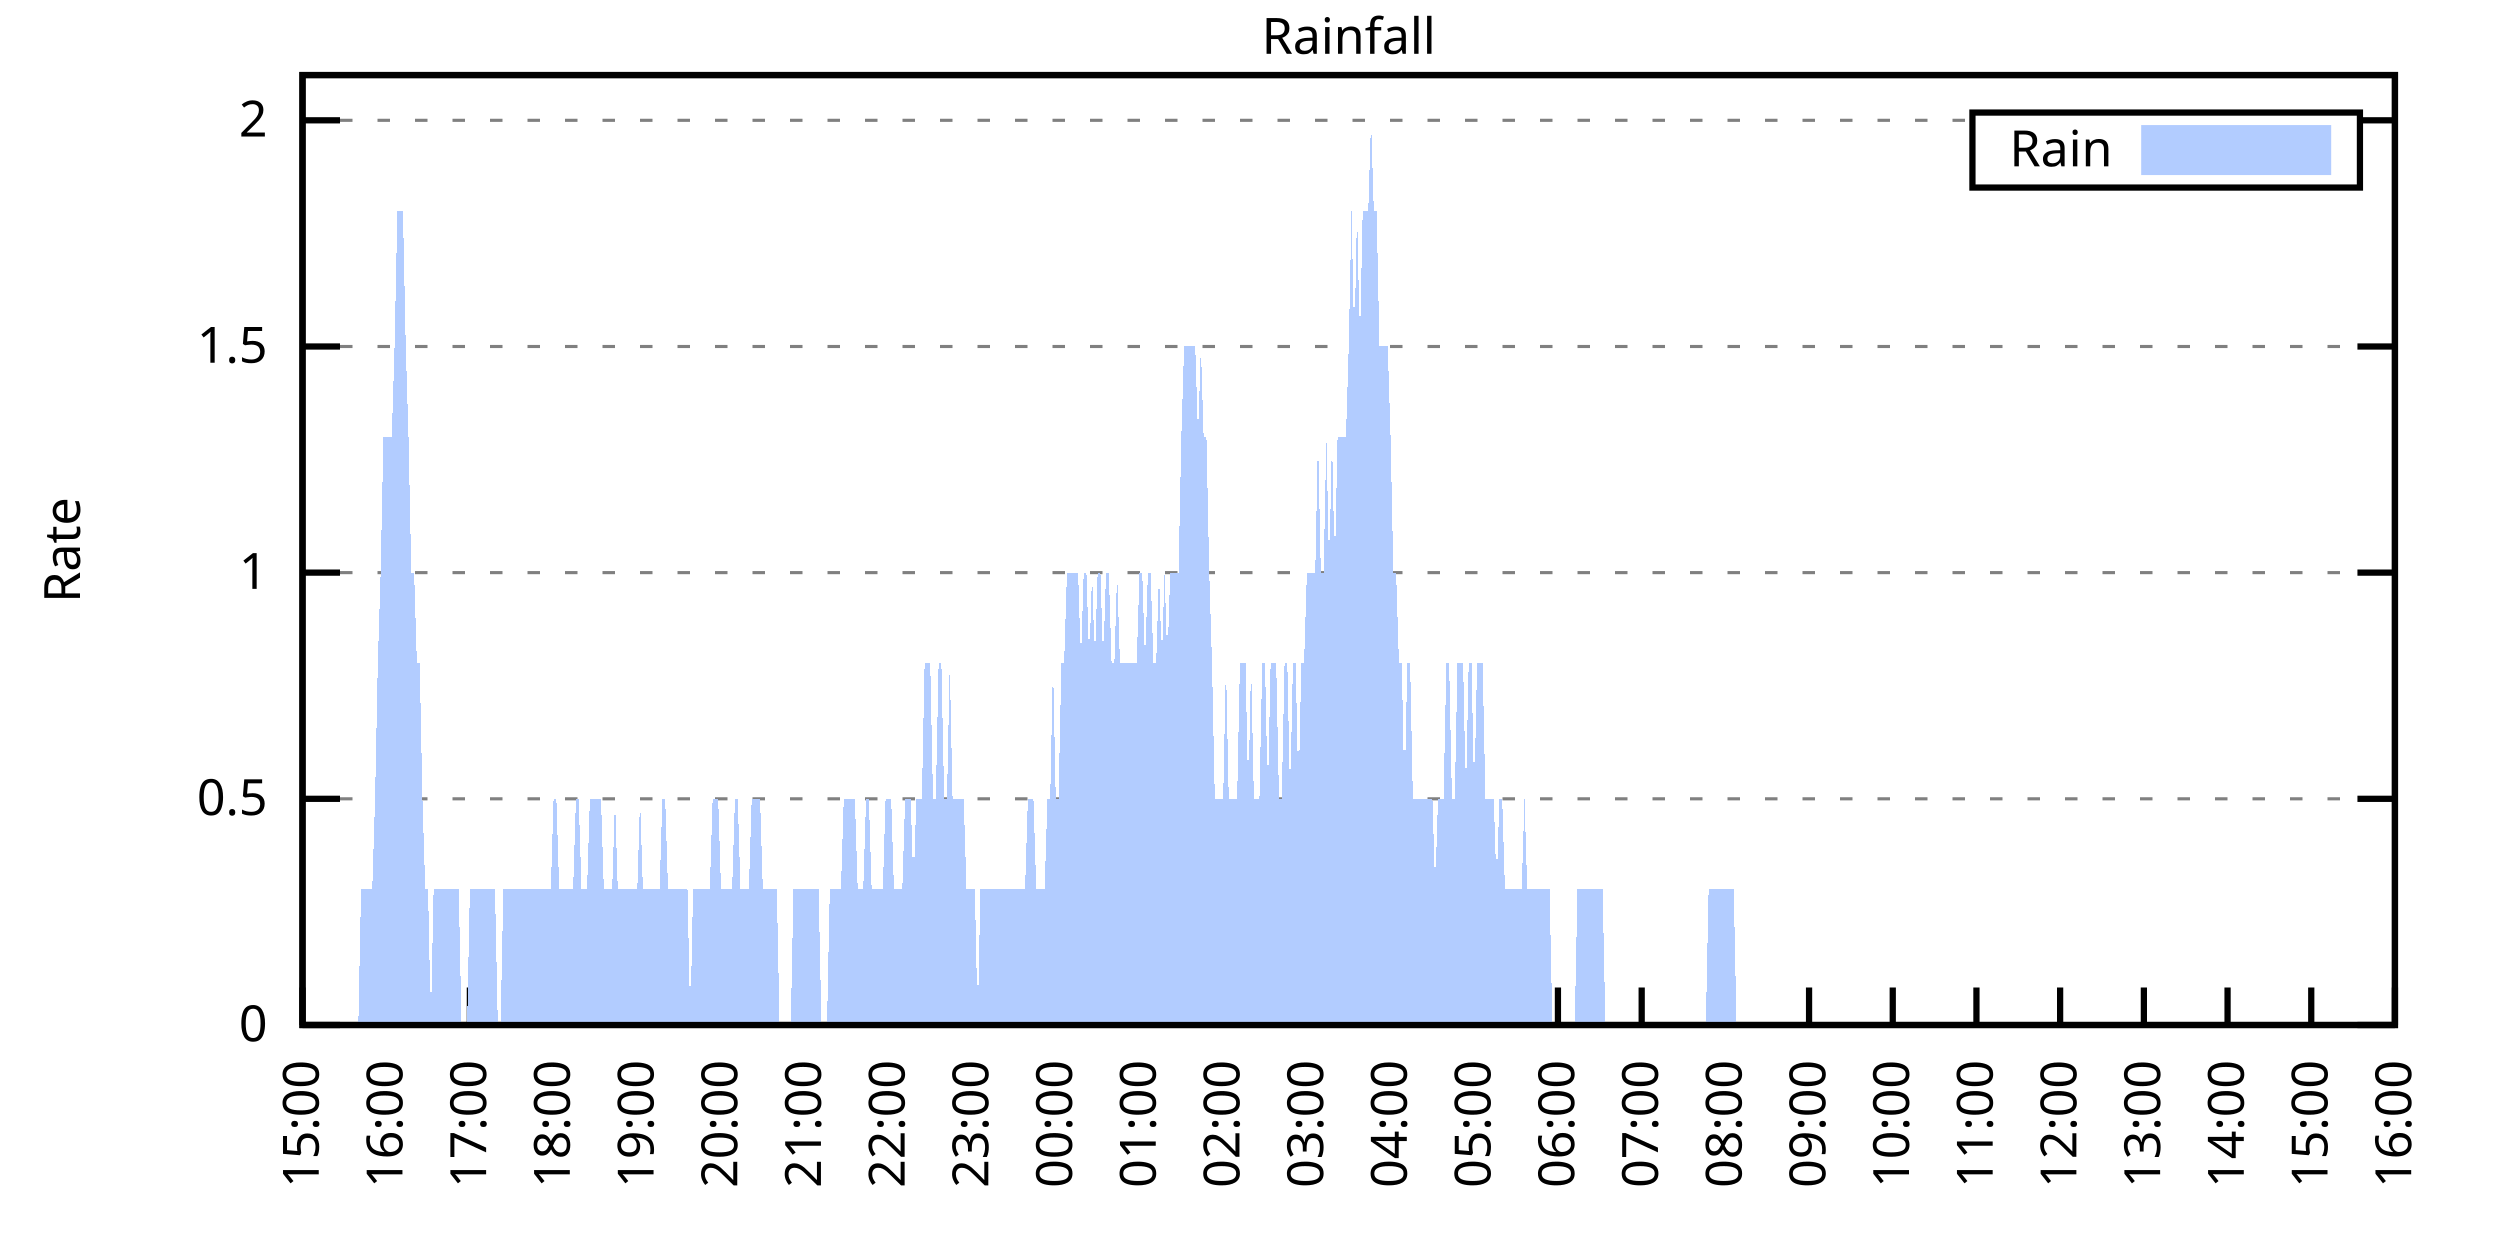
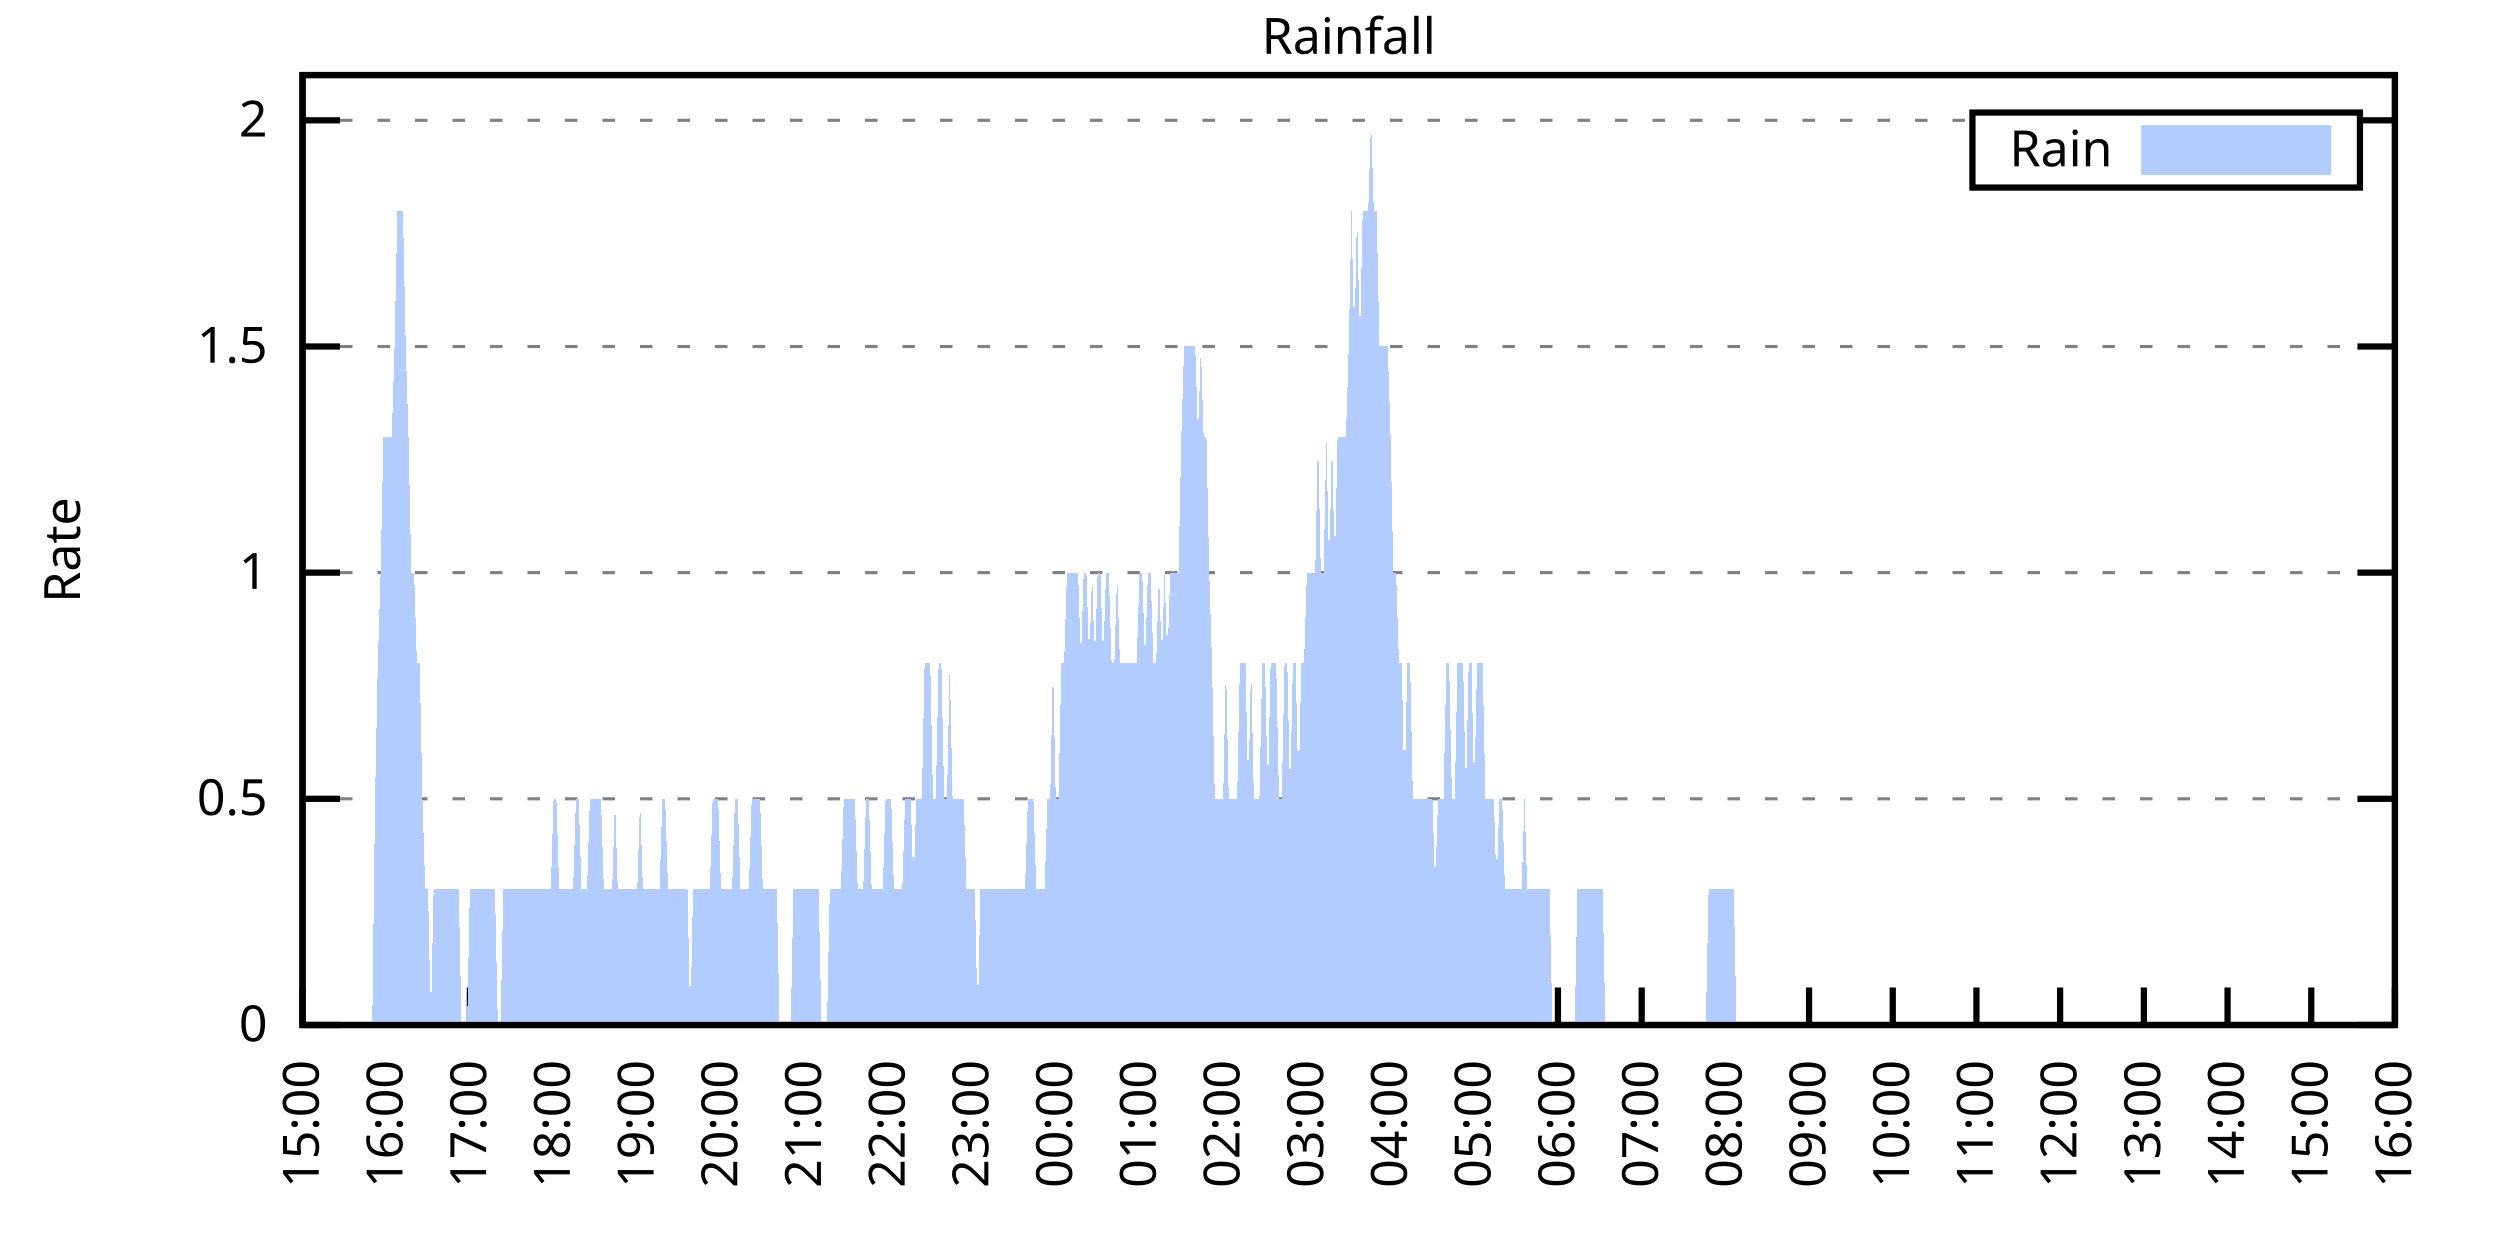
<svg xmlns="http://www.w3.org/2000/svg" xmlns:xlink="http://www.w3.org/1999/xlink" width="400" height="200" viewBox="0 0 400 200">
  <g id="gnuplot_canvas">
    <rect x="0" y="0" width="400" height="200" fill="none" />
    <defs>
      <circle id="gpDot" r="0.5" stroke-width="0.5" stroke="currentColor" />
      <path id="gpPt0" stroke-width="0.333" stroke="currentColor" d="M-1,0 h2 M0,-1 v2" />
      <path id="gpPt1" stroke-width="0.333" stroke="currentColor" d="M-1,-1 L1,1 M1,-1 L-1,1" />
      <path id="gpPt2" stroke-width="0.333" stroke="currentColor" d="M-1,0 L1,0 M0,-1 L0,1 M-1,-1 L1,1 M-1,1 L1,-1" />
      <rect id="gpPt3" stroke-width="0.333" stroke="currentColor" x="-1" y="-1" width="2" height="2" />
      <rect id="gpPt4" stroke-width="0.333" stroke="currentColor" fill="currentColor" x="-1" y="-1" width="2" height="2" />
      <circle id="gpPt5" stroke-width="0.333" stroke="currentColor" cx="0" cy="0" r="1" />
      <use xlink:href="#gpPt5" id="gpPt6" fill="currentColor" stroke="none" />
      <path id="gpPt7" stroke-width="0.333" stroke="currentColor" d="M0,-1.33 L-1.33,0.67 L1.33,0.67 z" />
      <use xlink:href="#gpPt7" id="gpPt8" fill="currentColor" stroke="none" />
      <use xlink:href="#gpPt7" id="gpPt9" stroke="currentColor" transform="rotate(180)" />
      <use xlink:href="#gpPt9" id="gpPt10" fill="currentColor" stroke="none" />
      <use xlink:href="#gpPt3" id="gpPt11" stroke="currentColor" transform="rotate(45)" />
      <use xlink:href="#gpPt11" id="gpPt12" fill="currentColor" stroke="none" />
      <path id="gpPt13" stroke-width="0.333" stroke="currentColor" d="M0,1.330 L1.265,0.411 L0.782,-1.067 L-0.782,-1.076 L-1.265,0.411 z" />
      <use xlink:href="#gpPt13" id="gpPt14" fill="currentColor" stroke="none" />
      <filter id="textbox" filterUnits="objectBoundingBox" x="0" y="0" height="1" width="1">
        <feFlood flood-color="white" flood-opacity="1" result="bgnd" />
        <feComposite in="SourceGraphic" in2="bgnd" operator="atop" />
      </filter>
      <filter id="greybox" filterUnits="objectBoundingBox" x="0" y="0" height="1" width="1">
        <feFlood flood-color="lightgrey" flood-opacity="1" result="grey" />
        <feComposite in="SourceGraphic" in2="grey" operator="atop" />
      </filter>
    </defs>
    <g fill="none" color="white" stroke="currentColor" stroke-width="1.00" stroke-linecap="butt" stroke-linejoin="miter">
</g>
    <g fill="none" color="black" stroke="currentColor" stroke-width="1.00" stroke-linecap="butt" stroke-linejoin="miter">
      <g stroke="none" shape-rendering="crispEdges">
        <polygon fill="rgb(255, 255, 255)" points="48.40,164.00 383.18,164.00 383.18,12.02 48.40,12.02 " />
      </g>
    </g>
    <g fill="none" color="black" stroke="currentColor" stroke-width="1.00" stroke-linecap="butt" stroke-linejoin="miter">
</g>
    <g fill="none" color="black" stroke="black" stroke-width="0.50" stroke-linecap="butt" stroke-linejoin="miter">
</g>
    <g fill="none" color="gray" stroke="currentColor" stroke-width="0.50" stroke-linecap="butt" stroke-linejoin="miter">
      <path stroke="gray" stroke-dasharray="2,4" class="gridline" d="M48.40,164.00 L383.19,164.00  " />
    </g>
    <g fill="none" color="gray" stroke="gray" stroke-width="1.00" stroke-linecap="butt" stroke-linejoin="miter">
</g>
    <g fill="none" color="black" stroke="currentColor" stroke-width="1.00" stroke-linecap="butt" stroke-linejoin="miter">
      <path stroke="black" d="M48.40,164.00 L54.40,164.00 M383.19,164.00 L377.19,164.00  " />
      <g transform="translate(42.80,166.60)" stroke="none" fill="black" font-family="Sans" font-size="8.00" text-anchor="end">
        <text>
          <tspan font-family="Sans"> 0</tspan>
        </text>
      </g>
    </g>
    <g fill="none" color="black" stroke="currentColor" stroke-width="1.00" stroke-linecap="butt" stroke-linejoin="miter">
</g>
    <g fill="none" color="black" stroke="black" stroke-width="0.50" stroke-linecap="butt" stroke-linejoin="miter">
</g>
    <g fill="none" color="gray" stroke="currentColor" stroke-width="0.50" stroke-linecap="butt" stroke-linejoin="miter">
      <path stroke="gray" stroke-dasharray="2,4" class="gridline" d="M48.40,127.81 L383.19,127.81  " />
    </g>
    <g fill="none" color="gray" stroke="gray" stroke-width="1.00" stroke-linecap="butt" stroke-linejoin="miter">
</g>
    <g fill="none" color="black" stroke="currentColor" stroke-width="1.00" stroke-linecap="butt" stroke-linejoin="miter">
      <path stroke="black" d="M48.40,127.81 L54.40,127.81 M383.19,127.81 L377.19,127.81  " />
      <g transform="translate(42.80,130.41)" stroke="none" fill="black" font-family="Sans" font-size="8.00" text-anchor="end">
        <text>
          <tspan font-family="Sans"> 0.5</tspan>
        </text>
      </g>
    </g>
    <g fill="none" color="black" stroke="currentColor" stroke-width="1.00" stroke-linecap="butt" stroke-linejoin="miter">
</g>
    <g fill="none" color="black" stroke="black" stroke-width="0.50" stroke-linecap="butt" stroke-linejoin="miter">
</g>
    <g fill="none" color="gray" stroke="currentColor" stroke-width="0.50" stroke-linecap="butt" stroke-linejoin="miter">
      <path stroke="gray" stroke-dasharray="2,4" class="gridline" d="M48.40,91.62 L383.19,91.62  " />
    </g>
    <g fill="none" color="gray" stroke="gray" stroke-width="1.00" stroke-linecap="butt" stroke-linejoin="miter">
</g>
    <g fill="none" color="black" stroke="currentColor" stroke-width="1.00" stroke-linecap="butt" stroke-linejoin="miter">
      <path stroke="black" d="M48.40,91.62 L54.40,91.62 M383.19,91.62 L377.19,91.62  " />
      <g transform="translate(42.80,94.22)" stroke="none" fill="black" font-family="Sans" font-size="8.00" text-anchor="end">
        <text>
          <tspan font-family="Sans"> 1</tspan>
        </text>
      </g>
    </g>
    <g fill="none" color="black" stroke="currentColor" stroke-width="1.00" stroke-linecap="butt" stroke-linejoin="miter">
</g>
    <g fill="none" color="black" stroke="black" stroke-width="0.50" stroke-linecap="butt" stroke-linejoin="miter">
</g>
    <g fill="none" color="gray" stroke="currentColor" stroke-width="0.50" stroke-linecap="butt" stroke-linejoin="miter">
      <path stroke="gray" stroke-dasharray="2,4" class="gridline" d="M48.40,55.44 L383.19,55.44  " />
    </g>
    <g fill="none" color="gray" stroke="gray" stroke-width="1.00" stroke-linecap="butt" stroke-linejoin="miter">
</g>
    <g fill="none" color="black" stroke="currentColor" stroke-width="1.00" stroke-linecap="butt" stroke-linejoin="miter">
      <path stroke="black" d="M48.40,55.44 L54.40,55.44 M383.19,55.44 L377.19,55.44  " />
      <g transform="translate(42.80,58.04)" stroke="none" fill="black" font-family="Sans" font-size="8.00" text-anchor="end">
        <text>
          <tspan font-family="Sans"> 1.5</tspan>
        </text>
      </g>
    </g>
    <g fill="none" color="black" stroke="currentColor" stroke-width="1.00" stroke-linecap="butt" stroke-linejoin="miter">
</g>
    <g fill="none" color="black" stroke="black" stroke-width="0.50" stroke-linecap="butt" stroke-linejoin="miter">
</g>
    <g fill="none" color="gray" stroke="currentColor" stroke-width="0.50" stroke-linecap="butt" stroke-linejoin="miter">
      <path stroke="gray" stroke-dasharray="2,4" class="gridline" d="M48.40,19.25 L315.59,19.25 M377.59,19.25 L383.19,19.25  " />
    </g>
    <g fill="none" color="gray" stroke="gray" stroke-width="1.00" stroke-linecap="butt" stroke-linejoin="miter">
</g>
    <g fill="none" color="black" stroke="currentColor" stroke-width="1.00" stroke-linecap="butt" stroke-linejoin="miter">
      <path stroke="black" d="M48.40,19.25 L54.40,19.25 M383.19,19.25 L377.19,19.25  " />
      <g transform="translate(42.80,21.85)" stroke="none" fill="black" font-family="Sans" font-size="8.00" text-anchor="end">
        <text>
          <tspan font-family="Sans"> 2</tspan>
        </text>
      </g>
    </g>
    <g fill="none" color="black" stroke="currentColor" stroke-width="1.00" stroke-linecap="butt" stroke-linejoin="miter">
      <path stroke="black" d="M48.40,164.00 L48.40,158.00  " />
      <g transform="translate(51.00,169.60) rotate(270.00)" stroke="none" fill="black" font-family="Sans" font-size="8.00" text-anchor="end">
        <text>
          <tspan font-family="Sans">15:00</tspan>
        </text>
      </g>
    </g>
    <g fill="none" color="black" stroke="currentColor" stroke-width="1.00" stroke-linecap="butt" stroke-linejoin="miter">
      <path stroke="black" d="M61.79,164.00 L61.79,158.00  " />
      <g transform="translate(64.39,169.60) rotate(270.00)" stroke="none" fill="black" font-family="Sans" font-size="8.00" text-anchor="end">
        <text>
          <tspan font-family="Sans">16:00</tspan>
        </text>
      </g>
    </g>
    <g fill="none" color="black" stroke="currentColor" stroke-width="1.00" stroke-linecap="butt" stroke-linejoin="miter">
      <path stroke="black" d="M75.18,164.00 L75.18,158.00  " />
      <g transform="translate(77.78,169.60) rotate(270.00)" stroke="none" fill="black" font-family="Sans" font-size="8.00" text-anchor="end">
        <text>
          <tspan font-family="Sans">17:00</tspan>
        </text>
      </g>
    </g>
    <g fill="none" color="black" stroke="currentColor" stroke-width="1.00" stroke-linecap="butt" stroke-linejoin="miter">
      <path stroke="black" d="M88.57,164.00 L88.57,158.00  " />
      <g transform="translate(91.17,169.60) rotate(270.00)" stroke="none" fill="black" font-family="Sans" font-size="8.00" text-anchor="end">
        <text>
          <tspan font-family="Sans">18:00</tspan>
        </text>
      </g>
    </g>
    <g fill="none" color="black" stroke="currentColor" stroke-width="1.00" stroke-linecap="butt" stroke-linejoin="miter">
      <path stroke="black" d="M101.97,164.00 L101.97,158.00  " />
      <g transform="translate(104.57,169.60) rotate(270.00)" stroke="none" fill="black" font-family="Sans" font-size="8.00" text-anchor="end">
        <text>
          <tspan font-family="Sans">19:00</tspan>
        </text>
      </g>
    </g>
    <g fill="none" color="black" stroke="currentColor" stroke-width="1.00" stroke-linecap="butt" stroke-linejoin="miter">
      <path stroke="black" d="M115.36,164.00 L115.36,158.00  " />
      <g transform="translate(117.96,169.60) rotate(270.00)" stroke="none" fill="black" font-family="Sans" font-size="8.00" text-anchor="end">
        <text>
          <tspan font-family="Sans">20:00</tspan>
        </text>
      </g>
    </g>
    <g fill="none" color="black" stroke="currentColor" stroke-width="1.00" stroke-linecap="butt" stroke-linejoin="miter">
      <path stroke="black" d="M128.75,164.00 L128.75,158.00  " />
      <g transform="translate(131.35,169.60) rotate(270.00)" stroke="none" fill="black" font-family="Sans" font-size="8.00" text-anchor="end">
        <text>
          <tspan font-family="Sans">21:00</tspan>
        </text>
      </g>
    </g>
    <g fill="none" color="black" stroke="currentColor" stroke-width="1.00" stroke-linecap="butt" stroke-linejoin="miter">
      <path stroke="black" d="M142.14,164.00 L142.14,158.00  " />
      <g transform="translate(144.74,169.60) rotate(270.00)" stroke="none" fill="black" font-family="Sans" font-size="8.00" text-anchor="end">
        <text>
          <tspan font-family="Sans">22:00</tspan>
        </text>
      </g>
    </g>
    <g fill="none" color="black" stroke="currentColor" stroke-width="1.00" stroke-linecap="butt" stroke-linejoin="miter">
      <path stroke="black" d="M155.53,164.00 L155.53,158.00  " />
      <g transform="translate(158.13,169.60) rotate(270.00)" stroke="none" fill="black" font-family="Sans" font-size="8.00" text-anchor="end">
        <text>
          <tspan font-family="Sans">23:00</tspan>
        </text>
      </g>
    </g>
    <g fill="none" color="black" stroke="currentColor" stroke-width="1.00" stroke-linecap="butt" stroke-linejoin="miter">
      <path stroke="black" d="M168.92,164.00 L168.92,158.00  " />
      <g transform="translate(171.52,169.60) rotate(270.00)" stroke="none" fill="black" font-family="Sans" font-size="8.00" text-anchor="end">
        <text>
          <tspan font-family="Sans">00:00</tspan>
        </text>
      </g>
    </g>
    <g fill="none" color="black" stroke="currentColor" stroke-width="1.00" stroke-linecap="butt" stroke-linejoin="miter">
      <path stroke="black" d="M182.32,164.00 L182.32,158.00  " />
      <g transform="translate(184.92,169.60) rotate(270.00)" stroke="none" fill="black" font-family="Sans" font-size="8.00" text-anchor="end">
        <text>
          <tspan font-family="Sans">01:00</tspan>
        </text>
      </g>
    </g>
    <g fill="none" color="black" stroke="currentColor" stroke-width="1.00" stroke-linecap="butt" stroke-linejoin="miter">
      <path stroke="black" d="M195.71,164.00 L195.71,158.00  " />
      <g transform="translate(198.31,169.60) rotate(270.00)" stroke="none" fill="black" font-family="Sans" font-size="8.00" text-anchor="end">
        <text>
          <tspan font-family="Sans">02:00</tspan>
        </text>
      </g>
    </g>
    <g fill="none" color="black" stroke="currentColor" stroke-width="1.00" stroke-linecap="butt" stroke-linejoin="miter">
      <path stroke="black" d="M209.10,164.00 L209.10,158.00  " />
      <g transform="translate(211.70,169.60) rotate(270.00)" stroke="none" fill="black" font-family="Sans" font-size="8.00" text-anchor="end">
        <text>
          <tspan font-family="Sans">03:00</tspan>
        </text>
      </g>
    </g>
    <g fill="none" color="black" stroke="currentColor" stroke-width="1.00" stroke-linecap="butt" stroke-linejoin="miter">
      <path stroke="black" d="M222.49,164.00 L222.49,158.00  " />
      <g transform="translate(225.09,169.60) rotate(270.00)" stroke="none" fill="black" font-family="Sans" font-size="8.00" text-anchor="end">
        <text>
          <tspan font-family="Sans">04:00</tspan>
        </text>
      </g>
    </g>
    <g fill="none" color="black" stroke="currentColor" stroke-width="1.00" stroke-linecap="butt" stroke-linejoin="miter">
      <path stroke="black" d="M235.88,164.00 L235.88,158.00  " />
      <g transform="translate(238.48,169.60) rotate(270.00)" stroke="none" fill="black" font-family="Sans" font-size="8.00" text-anchor="end">
        <text>
          <tspan font-family="Sans">05:00</tspan>
        </text>
      </g>
    </g>
    <g fill="none" color="black" stroke="currentColor" stroke-width="1.00" stroke-linecap="butt" stroke-linejoin="miter">
      <path stroke="black" d="M249.27,164.00 L249.27,158.00  " />
      <g transform="translate(251.87,169.60) rotate(270.00)" stroke="none" fill="black" font-family="Sans" font-size="8.00" text-anchor="end">
        <text>
          <tspan font-family="Sans">06:00</tspan>
        </text>
      </g>
    </g>
    <g fill="none" color="black" stroke="currentColor" stroke-width="1.00" stroke-linecap="butt" stroke-linejoin="miter">
      <path stroke="black" d="M262.67,164.00 L262.67,158.00  " />
      <g transform="translate(265.27,169.60) rotate(270.00)" stroke="none" fill="black" font-family="Sans" font-size="8.00" text-anchor="end">
        <text>
          <tspan font-family="Sans">07:00</tspan>
        </text>
      </g>
    </g>
    <g fill="none" color="black" stroke="currentColor" stroke-width="1.00" stroke-linecap="butt" stroke-linejoin="miter">
      <path stroke="black" d="M276.06,164.00 L276.06,158.00  " />
      <g transform="translate(278.66,169.60) rotate(270.00)" stroke="none" fill="black" font-family="Sans" font-size="8.00" text-anchor="end">
        <text>
          <tspan font-family="Sans">08:00</tspan>
        </text>
      </g>
    </g>
    <g fill="none" color="black" stroke="currentColor" stroke-width="1.00" stroke-linecap="butt" stroke-linejoin="miter">
      <path stroke="black" d="M289.45,164.00 L289.45,158.00  " />
      <g transform="translate(292.05,169.60) rotate(270.00)" stroke="none" fill="black" font-family="Sans" font-size="8.00" text-anchor="end">
        <text>
          <tspan font-family="Sans">09:00</tspan>
        </text>
      </g>
    </g>
    <g fill="none" color="black" stroke="currentColor" stroke-width="1.00" stroke-linecap="butt" stroke-linejoin="miter">
      <path stroke="black" d="M302.84,164.00 L302.84,158.00  " />
      <g transform="translate(305.44,169.60) rotate(270.00)" stroke="none" fill="black" font-family="Sans" font-size="8.00" text-anchor="end">
        <text>
          <tspan font-family="Sans">10:00</tspan>
        </text>
      </g>
    </g>
    <g fill="none" color="black" stroke="currentColor" stroke-width="1.00" stroke-linecap="butt" stroke-linejoin="miter">
      <path stroke="black" d="M316.23,164.00 L316.23,158.00  " />
      <g transform="translate(318.83,169.60) rotate(270.00)" stroke="none" fill="black" font-family="Sans" font-size="8.00" text-anchor="end">
        <text>
          <tspan font-family="Sans">11:00</tspan>
        </text>
      </g>
    </g>
    <g fill="none" color="black" stroke="currentColor" stroke-width="1.00" stroke-linecap="butt" stroke-linejoin="miter">
      <path stroke="black" d="M329.62,164.00 L329.62,158.00  " />
      <g transform="translate(332.22,169.60) rotate(270.00)" stroke="none" fill="black" font-family="Sans" font-size="8.00" text-anchor="end">
        <text>
          <tspan font-family="Sans">12:00</tspan>
        </text>
      </g>
    </g>
    <g fill="none" color="black" stroke="currentColor" stroke-width="1.00" stroke-linecap="butt" stroke-linejoin="miter">
      <path stroke="black" d="M343.02,164.00 L343.02,158.00  " />
      <g transform="translate(345.62,169.60) rotate(270.00)" stroke="none" fill="black" font-family="Sans" font-size="8.00" text-anchor="end">
        <text>
          <tspan font-family="Sans">13:00</tspan>
        </text>
      </g>
    </g>
    <g fill="none" color="black" stroke="currentColor" stroke-width="1.00" stroke-linecap="butt" stroke-linejoin="miter">
      <path stroke="black" d="M356.41,164.00 L356.41,158.00  " />
      <g transform="translate(359.01,169.60) rotate(270.00)" stroke="none" fill="black" font-family="Sans" font-size="8.00" text-anchor="end">
        <text>
          <tspan font-family="Sans">14:00</tspan>
        </text>
      </g>
    </g>
    <g fill="none" color="black" stroke="currentColor" stroke-width="1.00" stroke-linecap="butt" stroke-linejoin="miter">
      <path stroke="black" d="M369.80,164.00 L369.80,158.00  " />
      <g transform="translate(372.40,169.60) rotate(270.00)" stroke="none" fill="black" font-family="Sans" font-size="8.00" text-anchor="end">
        <text>
          <tspan font-family="Sans">15:00</tspan>
        </text>
      </g>
    </g>
    <g fill="none" color="black" stroke="currentColor" stroke-width="1.00" stroke-linecap="butt" stroke-linejoin="miter">
      <path stroke="black" d="M383.19,164.00 L383.19,158.00  " />
      <g transform="translate(385.79,169.60) rotate(270.00)" stroke="none" fill="black" font-family="Sans" font-size="8.00" text-anchor="end">
        <text>
          <tspan font-family="Sans">16:00</tspan>
        </text>
      </g>
    </g>
    <g fill="none" color="black" stroke="currentColor" stroke-width="1.00" stroke-linecap="butt" stroke-linejoin="miter">
</g>
    <g fill="none" color="black" stroke="currentColor" stroke-width="1.00" stroke-linecap="butt" stroke-linejoin="miter">
      <path stroke="black" d="M48.40,12.01 L48.40,164.00 L383.19,164.00 L383.19,12.01 L48.40,12.01 Z  " />
    </g>
    <g fill="none" color="black" stroke="currentColor" stroke-width="1.00" stroke-linecap="butt" stroke-linejoin="miter">
</g>
    <g fill="none" color="black" stroke="currentColor" stroke-width="1.00" stroke-linecap="butt" stroke-linejoin="miter">
      <path stroke="black" d="M315.59,30.01 L315.59,18.01 L377.59,18.01 L377.59,30.01 L315.59,30.01 Z  " />
    </g>
    <g id="Rainfall_plot_1">
      <g fill="none" color="white" stroke="black" stroke-width="2.00" stroke-linecap="butt" stroke-linejoin="miter">
</g>
      <g fill="none" color="black" stroke="currentColor" stroke-width="2.00" stroke-linecap="butt" stroke-linejoin="miter">
        <g transform="translate(337.99,26.61)" stroke="none" fill="black" font-family="Sans" font-size="8.00" text-anchor="end">
          <text>
            <tspan font-family="Sans">Rain</tspan>
          </text>
        </g>
      </g>
      <g fill="none" color="black" stroke="currentColor" stroke-width="2.00" stroke-linecap="butt" stroke-linejoin="miter">
        <g stroke="none" shape-rendering="crispEdges">
          <polygon fill="rgb(178, 204, 255)" points="343.59,27.01 371.99,27.01 371.99,21.01 343.59,21.01 " />
        </g>
        <path stroke="rgb(178, 204, 255)" d="M343.59,27.01 L371.99,27.01 L371.99,21.01 L343.59,21.01 L343.59,27.01 Z  " />
      </g>
      <g fill="none" color="black" stroke="currentColor" stroke-width="2.00" stroke-linecap="butt" stroke-linejoin="miter">
        <g stroke="none" shape-rendering="crispEdges">
-           <polygon fill="rgb(178, 204, 255)" points="51.97,164.00 52.42,164.00 52.86,164.00 53.31,164.00 53.76,164.00 54.20,164.00 54.65,164.00 55.10,164.00 55.54,164.00 55.99,164.00 56.43,164.00 56.88,164.00 57.33,164.00 57.77,142.29 58.22,142.29 58.67,142.29 59.11,142.29 59.56,142.29 60.01,127.81 60.45,106.10 60.90,91.62 61.35,69.91 61.79,69.91 62.24,69.91 62.68,69.91 63.13,55.44 63.58,33.72 64.02,33.72 64.47,33.72 64.92,55.44 65.36,69.91 65.81,91.62 66.26,91.62 66.70,106.10 67.15,106.10 67.59,127.81 68.04,142.29 68.49,142.29 68.93,164.00 69.38,142.29 69.83,142.29 70.27,142.29 70.72,142.29 71.17,142.29 71.61,142.29 72.06,142.29 72.50,142.29 72.95,142.29 73.40,142.29 73.84,164.00 74.29,164.00 74.74,164.00 75.18,142.29 75.63,142.29 76.08,142.29 76.52,142.29 76.97,142.29 77.42,142.29 77.86,142.29 78.31,142.29 78.75,142.29 79.20,142.29 79.65,164.00 80.09,164.00 80.54,142.29 80.99,142.29 81.43,142.29 81.88,142.29 82.33,142.29 82.77,142.29 83.22,142.29 83.66,142.29 84.11,142.29 84.56,142.29 85.00,142.29 85.45,142.29 85.90,142.29 86.34,142.29 86.79,142.29 87.24,142.29 87.68,142.29 88.13,142.29 88.57,127.81 89.02,127.81 89.47,142.29 89.91,142.29 90.36,142.29 90.81,142.29 91.25,142.29 91.70,142.29 92.15,127.81 92.59,127.81 93.04,142.29 93.49,142.29 93.93,142.29 94.38,127.81 94.82,127.81 95.27,127.81 95.72,127.81 96.16,127.81 96.61,142.29 97.06,142.29 97.50,142.29 97.95,142.29 98.40,127.81 98.84,142.29 99.29,142.29 99.73,142.29 100.18,142.29 100.63,142.29 101.07,142.29 101.52,142.29 101.97,142.29 102.41,127.81 102.86,142.29 103.31,142.29 103.75,142.29 104.20,142.29 104.64,142.29 105.09,142.29 105.54,142.29 105.98,127.81 106.43,127.81 106.88,142.29 107.32,142.29 107.77,142.29 108.22,142.29 108.66,142.29 109.11,142.29 109.55,142.29 110.00,142.29 110.45,164.00 110.89,142.29 111.34,142.29 111.79,142.29 112.23,142.29 112.68,142.29 113.13,142.29 113.57,142.29 114.02,127.81 114.47,127.81 114.91,127.81 115.36,142.29 115.80,142.29 116.25,142.29 116.70,142.29 117.14,142.29 117.59,127.81 118.04,127.81 118.48,142.29 118.93,142.29 119.38,142.29 119.82,142.29 120.27,127.81 120.71,127.81 121.16,127.81 121.61,127.81 122.05,142.29 122.50,142.29 122.95,142.29 123.39,142.29 123.84,142.29 124.29,142.29 124.73,164.00 125.18,164.00 125.62,164.00 126.07,164.00 126.52,164.00 126.96,142.29 127.41,142.29 127.86,142.29 128.30,142.29 128.75,142.29 129.20,142.29 129.64,142.29 130.09,142.29 130.54,142.29 130.98,142.29 131.43,164.00 131.87,164.00 132.32,164.00 132.77,142.29 133.21,142.29 133.66,142.29 134.11,142.29 134.55,142.29 135.00,127.81 135.45,127.81 135.89,127.81 136.34,127.81 136.78,127.81 137.23,142.29 137.68,142.29 138.12,142.29 138.57,127.81 139.02,127.81 139.46,142.29 139.91,142.29 140.36,142.29 140.80,142.29 141.25,142.29 141.69,127.81 142.14,127.81 142.59,127.81 143.03,142.29 143.48,142.29 143.93,142.29 144.37,142.29 144.82,127.81 145.27,127.81 145.71,127.81 146.16,142.29 146.61,127.81 147.05,127.81 147.50,127.81 147.94,106.10 148.39,106.10 148.84,106.10 149.28,127.81 149.73,127.81 150.18,106.10 150.62,106.10 151.07,127.81 151.52,127.81 151.96,106.10 152.41,127.81 152.85,127.81 153.30,127.81 153.75,127.81 154.19,127.81 154.64,142.29 155.09,142.29 155.53,142.29 155.98,142.29 156.43,164.00 156.87,142.29 157.32,142.29 157.76,142.29 158.21,142.29 158.66,142.29 159.10,142.29 159.55,142.29 160.00,142.29 160.44,142.29 160.89,142.29 161.34,142.29 161.78,142.29 162.23,142.29 162.67,142.29 163.12,142.29 163.57,142.29 164.01,142.29 164.46,127.81 164.91,127.81 165.35,127.81 165.80,142.29 166.25,142.29 166.69,142.29 167.14,142.29 167.59,127.81 168.03,127.81 168.48,106.10 168.92,127.81 169.37,127.81 169.82,106.10 170.26,106.10 170.71,91.62 171.16,91.62 171.60,91.62 172.05,91.62 172.50,91.62 172.94,106.10 173.39,91.62 173.83,91.62 174.28,106.10 174.73,91.62 175.17,106.10 175.62,91.62 176.07,91.62 176.51,106.10 176.96,91.62 177.41,91.62 177.85,106.10 178.30,106.10 178.74,91.62 179.19,106.10 179.64,106.10 180.08,106.10 180.53,106.10 180.98,106.10 181.42,106.10 181.87,106.10 182.32,91.62 182.76,91.62 183.21,106.10 183.66,91.62 184.10,91.62 184.55,106.10 184.99,106.10 185.44,91.62 185.89,106.10 186.33,91.62 186.78,106.10 187.23,91.62 187.67,91.62 188.12,91.62 188.57,91.62 189.01,69.91 189.46,55.44 189.90,55.44 190.35,55.44 190.80,55.44 191.24,55.44 191.69,69.91 192.14,55.44 192.58,69.91 193.03,69.91 193.48,91.62 193.92,106.10 194.37,127.81 194.81,127.81 195.26,127.81 195.71,127.81 196.15,106.10 196.60,127.81 197.05,127.81 197.49,127.81 197.94,127.81 198.39,106.10 198.83,106.10 199.28,106.10 199.73,127.81 200.17,106.10 200.62,127.81 201.06,127.81 201.51,127.81 201.96,106.10 202.40,106.10 202.85,127.81 203.30,106.10 203.74,106.10 204.19,106.10 204.64,127.81 205.08,127.81 205.53,106.10 205.97,106.10 206.42,127.81 206.87,106.10 207.31,106.10 207.76,127.81 208.21,106.10 208.65,106.10 209.10,91.62 209.55,91.62 209.99,91.62 210.44,91.62 210.88,69.91 211.33,91.62 211.78,91.62 212.22,69.91 212.67,91.62 213.12,69.91 213.56,91.62 214.01,69.91 214.46,69.91 214.90,69.91 215.35,69.91 215.80,55.44 216.24,33.72 216.69,55.44 217.13,33.72 217.58,55.44 218.03,33.72 218.47,33.72 218.92,33.72 219.37,19.25 219.81,33.72 220.26,33.72 220.71,55.44 221.15,55.44 221.60,55.44 222.04,55.44 222.49,69.91 222.94,91.62 223.38,91.62 223.83,106.10 224.28,106.10 224.72,127.81 225.17,106.10 225.62,106.10 226.06,127.81 226.51,127.81 226.95,127.81 227.40,127.81 227.85,127.81 228.29,127.81 228.74,127.81 229.19,127.81 229.63,142.29 230.08,127.81 230.53,127.81 230.97,127.81 231.42,106.10 231.86,106.10 232.31,127.81 232.76,127.81 233.20,106.10 233.65,106.10 234.10,106.10 234.54,127.81 234.99,106.10 235.44,106.10 235.88,127.81 236.33,106.10 236.78,106.10 237.22,106.10 237.67,127.81 238.11,127.81 238.56,127.81 239.01,127.81 239.45,142.29 239.90,127.81 240.35,127.81 240.79,142.29 241.24,142.29 241.69,142.29 242.13,142.29 242.58,142.29 243.02,142.29 243.47,142.29 243.92,127.81 244.36,142.29 244.81,142.29 245.26,142.29 245.70,142.29 246.15,142.29 246.60,142.29 247.04,142.29 247.49,142.29 247.93,142.29 248.38,164.00 248.83,164.00 249.27,164.00 249.72,164.00 250.17,164.00 250.61,164.00 251.06,164.00 251.51,164.00 251.95,164.00 252.40,142.29 252.85,142.29 253.29,142.29 253.74,142.29 254.18,142.29 254.63,142.29 255.08,142.29 255.52,142.29 255.97,142.29 256.42,142.29 256.86,164.00 257.31,164.00 257.76,164.00 258.20,164.00 258.65,164.00 259.09,164.00 259.54,164.00 259.99,164.00 260.43,164.00 260.88,164.00 261.33,164.00 261.77,164.00 262.22,164.00 262.67,164.00 263.11,164.00 263.56,164.00 264.00,164.00 264.45,164.00 264.90,164.00 265.34,164.00 265.79,164.00 266.24,164.00 266.68,164.00 267.13,164.00 267.58,164.00 268.02,164.00 268.47,164.00 268.92,164.00 269.36,164.00 269.81,164.00 270.25,164.00 270.70,164.00 271.15,164.00 271.59,164.00 272.04,164.00 272.49,164.00 272.93,164.00 273.38,142.29 273.83,142.29 274.27,142.29 274.72,142.29 275.16,142.29 275.61,142.29 276.06,142.29 276.50,142.29 276.95,142.29 277.40,142.29 277.84,164.00 278.29,164.00 278.74,164.00 279.18,164.00 279.63,164.00 280.07,164.00 280.52,164.00 280.97,164.00 281.41,164.00 281.86,164.00 282.31,164.00 282.75,164.00 283.20,164.00 283.65,164.00 284.09,164.00 284.54,164.00 284.98,164.00 285.43,164.00 285.88,164.00 286.32,164.00 286.77,164.00 287.22,164.00 287.66,164.00 288.11,164.00 288.56,164.00 289.00,164.00 289.45,164.00 289.90,164.00 290.34,164.00 290.79,164.00 291.23,164.00 291.68,164.00 292.13,164.00 292.57,164.00 293.02,164.00 293.47,164.00 293.91,164.00 294.36,164.00 294.81,164.00 295.25,164.00 295.70,164.00 296.14,164.00 296.59,164.00 297.04,164.00 297.48,164.00 297.93,164.00 298.38,164.00 298.82,164.00 299.27,164.00 299.72,164.00 300.16,164.00 300.61,164.00 301.05,164.00 301.50,164.00 301.95,164.00 302.39,164.00 302.84,164.00 303.29,164.00 303.73,164.00 304.18,164.00 304.63,164.00 305.07,164.00 305.52,164.00 305.97,164.00 306.41,164.00 306.86,164.00 307.30,164.00 307.75,164.00 308.20,164.00 308.64,164.00 309.09,164.00 309.54,164.00 309.98,164.00 310.43,164.00 310.88,164.00 311.32,164.00 311.77,164.00 312.21,164.00 312.66,164.00 313.11,164.00 313.55,164.00 314.00,164.00 314.45,164.00 314.89,164.00 315.34,164.00 315.79,164.00 316.23,164.00 316.68,164.00 317.12,164.00 317.57,164.00 318.02,164.00 318.46,164.00 318.91,164.00 319.36,164.00 319.80,164.00 320.25,164.00 320.70,164.00 321.14,164.00 321.59,164.00 322.04,164.00 322.48,164.00 322.93,164.00 323.37,164.00 323.82,164.00 324.27,164.00 324.71,164.00 325.16,164.00 325.61,164.00 326.05,164.00 326.50,164.00 326.95,164.00 327.39,164.00 327.84,164.00 328.28,164.00 328.73,164.00 329.18,164.00 329.62,164.00 330.07,164.00 330.52,164.00 330.96,164.00 331.41,164.00 331.86,164.00 332.30,164.00 332.75,164.00 333.19,164.00 333.64,164.00 334.09,164.00 334.53,164.00 334.98,164.00 335.43,164.00 335.87,164.00 336.32,164.00 336.77,164.00 337.21,164.00 337.66,164.00 338.10,164.00 338.55,164.00 339.00,164.00 339.44,164.00 339.89,164.00 340.34,164.00 340.78,164.00 341.23,164.00 341.68,164.00 342.12,164.00 342.57,164.00 343.02,164.00 343.24,164.00 343.46,164.00 343.91,164.00 344.35,164.00 344.80,164.00 345.25,164.00 345.69,164.00 346.14,164.00 346.59,164.00 347.03,164.00 347.48,164.00 347.93,164.00 348.37,164.00 348.82,164.00 349.26,164.00 349.71,164.00 350.16,164.00 350.60,164.00 351.05,164.00 351.50,164.00 351.94,164.00 352.39,164.00 352.84,164.00 353.28,164.00 353.73,164.00 354.17,164.00 354.62,164.00 355.07,164.00 355.51,164.00 355.96,164.00 356.41,164.00 356.85,164.00 357.30,164.00 357.75,164.00 358.19,164.00 358.64,164.00 359.09,164.00 359.53,164.00 359.98,164.00 360.42,164.00 360.87,164.00 361.32,164.00 361.76,164.00 362.21,164.00 362.66,164.00 363.10,164.00 363.55,164.00 364.00,164.00 364.44,164.00 364.89,164.00 365.33,164.00 365.78,164.00 366.23,164.00 366.67,164.00 367.12,164.00 367.57,164.00 368.01,164.00 368.46,164.00 368.91,164.00 369.35,164.00 369.80,164.00 370.24,164.00 370.69,164.00 371.14,164.00 371.58,164.00 372.03,164.00 372.48,164.00 372.92,164.00 372.92,164.00 51.97,164.00 " />
+           <polygon fill="rgb(178, 204, 255)" points="55.54,164.00 55.99,164.00 56.43,164.00 56.88,164.00 57.33,164.00 57.77,164.00 58.22,164.00 58.67,164.00 59.11,164.00 59.56,164.00 60.01,127.81 60.45,106.10 60.90,91.62 61.35,69.91 61.79,69.91 62.24,69.91 62.68,69.91 63.13,55.44 63.58,33.72 64.02,33.72 64.47,33.72 64.92,55.44 65.36,69.91 65.81,91.62 66.26,91.62 66.70,106.10 67.15,106.10 67.59,127.81 68.04,142.29 68.49,142.29 68.93,164.00 69.38,142.29 69.83,142.29 70.27,142.29 70.72,142.29 71.17,142.29 71.61,142.29 72.06,142.29 72.50,142.29 72.95,142.29 73.40,142.29 73.84,164.00 74.29,164.00 74.74,164.00 75.18,142.29 75.63,142.29 76.08,142.29 76.52,142.29 76.97,142.29 77.42,142.29 77.86,142.29 78.31,142.29 78.75,142.29 79.20,142.29 79.65,164.00 80.09,164.00 80.54,142.29 80.99,142.29 81.43,142.29 81.88,142.29 82.33,142.29 82.77,142.29 83.22,142.29 83.66,142.29 84.11,142.29 84.56,142.29 85.00,142.29 85.45,142.29 85.90,142.29 86.34,142.29 86.79,142.29 87.24,142.29 87.68,142.29 88.13,142.29 88.57,127.81 89.02,127.81 89.47,142.29 89.91,142.29 90.36,142.29 90.81,142.29 91.25,142.29 91.70,142.29 92.15,127.81 92.59,127.81 93.04,142.29 93.49,142.29 93.93,142.29 94.38,127.81 94.82,127.81 95.27,127.81 95.72,127.81 96.16,127.81 96.61,142.29 97.06,142.29 97.50,142.29 97.95,142.29 98.40,127.81 98.84,142.29 99.29,142.29 99.73,142.29 100.18,142.29 100.63,142.29 101.07,142.29 101.52,142.29 101.97,142.29 102.41,127.81 102.86,142.29 103.31,142.29 103.75,142.29 104.20,142.29 104.64,142.29 105.09,142.29 105.54,142.29 105.98,127.81 106.43,127.81 106.88,142.29 107.32,142.29 107.77,142.29 108.22,142.29 108.66,142.29 109.11,142.29 109.55,142.29 110.00,142.29 110.45,164.00 110.89,142.29 111.34,142.29 111.79,142.29 112.23,142.29 112.68,142.29 113.13,142.29 113.57,142.29 114.02,127.81 114.47,127.81 114.91,127.81 115.36,142.29 115.80,142.29 116.25,142.29 116.70,142.29 117.14,142.29 117.59,127.81 118.04,127.81 118.48,142.29 118.93,142.29 119.38,142.29 119.82,142.29 120.27,127.81 120.71,127.81 121.16,127.81 121.61,127.81 122.05,142.29 122.50,142.29 122.95,142.29 123.39,142.29 123.84,142.29 124.29,142.29 124.73,164.00 125.18,164.00 125.62,164.00 126.07,164.00 126.52,164.00 126.96,142.29 127.41,142.29 127.86,142.29 128.30,142.29 128.75,142.29 129.20,142.29 129.64,142.29 130.09,142.29 130.54,142.29 130.98,142.29 131.43,164.00 131.87,164.00 132.32,164.00 132.77,142.29 133.21,142.29 133.66,142.29 134.11,142.29 134.55,142.29 135.00,127.81 135.45,127.81 135.89,127.81 136.34,127.81 136.78,127.81 137.23,142.29 137.68,142.29 138.12,142.29 138.57,127.81 139.02,127.81 139.46,142.29 139.91,142.29 140.36,142.29 140.80,142.29 141.25,142.29 141.69,127.81 142.14,127.81 142.59,127.81 143.03,142.29 143.48,142.29 143.93,142.29 144.37,142.29 144.82,127.81 145.27,127.81 145.71,127.81 146.16,142.29 146.61,127.81 147.05,127.81 147.50,127.81 147.94,106.10 148.39,106.10 148.84,106.10 149.28,127.81 149.73,127.81 150.18,106.10 150.62,106.10 151.07,127.81 151.52,127.81 151.96,106.10 152.41,127.81 152.85,127.81 153.30,127.81 153.75,127.81 154.19,127.81 154.64,142.29 155.09,142.29 155.53,142.29 155.98,142.29 156.43,164.00 156.87,142.29 157.32,142.29 157.76,142.29 158.21,142.29 158.66,142.29 159.10,142.29 159.55,142.29 160.00,142.29 160.44,142.29 160.89,142.29 161.34,142.29 161.78,142.29 162.23,142.29 162.67,142.29 163.12,142.29 163.57,142.29 164.01,142.29 164.46,127.81 164.91,127.81 165.35,127.81 165.80,142.29 166.25,142.29 166.69,142.29 167.14,142.29 167.59,127.81 168.03,127.81 168.48,106.10 168.92,127.81 169.37,127.81 169.82,106.10 170.26,106.10 170.71,91.62 171.16,91.62 171.60,91.62 172.05,91.62 172.50,91.62 172.94,106.10 173.39,91.62 173.83,91.62 174.28,106.10 174.73,91.62 175.17,106.10 175.62,91.62 176.07,91.62 176.51,106.10 176.96,91.62 177.41,91.62 177.85,106.10 178.30,106.10 178.74,91.62 179.19,106.10 179.64,106.10 180.08,106.10 180.53,106.10 180.98,106.10 181.42,106.10 181.87,106.10 182.32,91.62 182.76,91.62 183.21,106.10 183.66,91.62 184.10,91.62 184.55,106.10 184.99,106.10 185.44,91.62 185.89,106.10 186.33,91.62 186.78,106.10 187.23,91.62 187.67,91.62 188.12,91.62 188.57,91.62 189.01,69.91 189.46,55.44 189.90,55.44 190.35,55.44 190.80,55.44 191.24,55.44 191.69,69.91 192.14,55.44 192.58,69.91 193.03,69.91 193.48,91.62 193.92,106.10 194.37,127.81 194.81,127.81 195.26,127.81 195.71,127.81 196.15,106.10 196.60,127.81 197.05,127.81 197.49,127.81 197.94,127.81 198.39,106.10 198.83,106.10 199.28,106.10 199.73,127.81 200.17,106.10 200.62,127.81 201.06,127.81 201.51,127.81 201.96,106.10 202.40,106.10 202.85,127.81 203.30,106.10 203.74,106.10 204.19,106.10 204.64,127.81 205.08,127.81 205.53,106.10 205.97,106.10 206.42,127.81 206.87,106.10 207.31,106.10 207.76,127.81 208.21,106.10 208.65,106.10 209.10,91.62 209.55,91.62 209.99,91.62 210.44,91.62 210.88,69.91 211.33,91.62 211.78,91.62 212.22,69.91 212.67,91.62 213.12,69.91 213.56,91.62 214.01,69.91 214.46,69.91 214.90,69.91 215.35,69.91 215.80,55.44 216.24,33.72 216.69,55.44 217.13,33.72 217.58,55.44 218.03,33.72 218.47,33.72 218.92,33.72 219.37,19.25 219.81,33.72 220.26,33.72 220.71,55.44 221.15,55.44 221.60,55.44 222.04,55.44 222.49,69.91 222.94,91.62 223.38,91.62 223.83,106.10 224.28,106.10 224.72,127.81 225.17,106.10 225.62,106.10 226.06,127.81 226.51,127.81 226.95,127.81 227.40,127.81 227.85,127.81 228.29,127.81 228.74,127.81 229.19,127.81 229.63,142.29 230.08,127.81 230.53,127.81 230.97,127.81 231.42,106.10 231.86,106.10 232.31,127.81 232.76,127.81 233.20,106.10 233.65,106.10 234.10,106.10 234.54,127.81 234.99,106.10 235.44,106.10 235.88,127.81 236.33,106.10 236.78,106.10 237.22,106.10 237.67,127.81 238.11,127.81 238.56,127.81 239.01,127.81 239.45,142.29 239.90,127.81 240.35,127.81 240.79,142.29 241.24,142.29 241.69,142.29 242.13,142.29 242.58,142.29 243.02,142.29 243.47,142.29 243.92,127.81 244.36,142.29 244.81,142.29 245.26,142.29 245.70,142.29 246.15,142.29 246.60,142.29 247.04,142.29 247.49,142.29 247.93,142.29 248.38,164.00 248.83,164.00 249.27,164.00 249.72,164.00 250.17,164.00 250.61,164.00 251.06,164.00 251.51,164.00 251.95,164.00 252.40,142.29 252.85,142.29 253.29,142.29 253.74,142.29 254.18,142.29 254.63,142.29 255.08,142.29 255.52,142.29 255.97,142.29 256.42,142.29 256.86,164.00 257.31,164.00 257.76,164.00 258.20,164.00 258.65,164.00 259.09,164.00 259.54,164.00 259.99,164.00 260.43,164.00 260.88,164.00 261.33,164.00 261.77,164.00 262.22,164.00 262.67,164.00 263.11,164.00 263.56,164.00 264.00,164.00 264.45,164.00 264.90,164.00 265.34,164.00 265.79,164.00 266.24,164.00 266.68,164.00 267.13,164.00 267.58,164.00 268.02,164.00 268.47,164.00 268.92,164.00 269.36,164.00 269.81,164.00 270.25,164.00 270.70,164.00 271.15,164.00 271.59,164.00 272.04,164.00 272.49,164.00 272.93,164.00 273.38,142.29 273.83,142.29 274.27,142.29 274.72,142.29 275.16,142.29 275.61,142.29 276.06,142.29 276.50,142.29 276.95,142.29 277.40,142.29 277.84,164.00 278.29,164.00 278.74,164.00 279.18,164.00 279.63,164.00 280.07,164.00 280.52,164.00 280.97,164.00 281.41,164.00 281.86,164.00 282.31,164.00 282.75,164.00 283.20,164.00 283.65,164.00 284.09,164.00 284.54,164.00 284.98,164.00 285.43,164.00 285.88,164.00 286.32,164.00 286.77,164.00 287.22,164.00 287.66,164.00 288.11,164.00 288.56,164.00 289.00,164.00 289.45,164.00 289.90,164.00 290.34,164.00 290.79,164.00 291.23,164.00 291.68,164.00 292.13,164.00 292.57,164.00 293.02,164.00 293.47,164.00 293.91,164.00 294.36,164.00 294.81,164.00 295.25,164.00 295.70,164.00 296.14,164.00 296.59,164.00 297.04,164.00 297.48,164.00 297.93,164.00 298.38,164.00 298.82,164.00 299.27,164.00 299.72,164.00 300.16,164.00 300.61,164.00 301.05,164.00 301.50,164.00 301.95,164.00 302.39,164.00 302.84,164.00 303.29,164.00 303.73,164.00 304.18,164.00 304.63,164.00 305.07,164.00 305.52,164.00 305.97,164.00 306.41,164.00 306.86,164.00 307.30,164.00 307.75,164.00 308.20,164.00 308.64,164.00 309.09,164.00 309.54,164.00 309.98,164.00 310.43,164.00 310.88,164.00 311.32,164.00 311.77,164.00 312.21,164.00 312.66,164.00 313.11,164.00 313.55,164.00 314.00,164.00 314.45,164.00 314.89,164.00 315.34,164.00 315.79,164.00 316.23,164.00 316.68,164.00 317.12,164.00 317.57,164.00 318.02,164.00 318.46,164.00 318.91,164.00 319.36,164.00 319.80,164.00 320.25,164.00 320.70,164.00 321.14,164.00 321.59,164.00 322.04,164.00 322.48,164.00 322.93,164.00 323.37,164.00 323.82,164.00 324.27,164.00 324.71,164.00 325.16,164.00 325.61,164.00 326.05,164.00 326.50,164.00 326.95,164.00 327.39,164.00 327.84,164.00 328.28,164.00 328.73,164.00 329.18,164.00 329.62,164.00 330.07,164.00 330.52,164.00 330.96,164.00 331.41,164.00 331.86,164.00 332.30,164.00 332.75,164.00 333.19,164.00 333.64,164.00 334.09,164.00 334.53,164.00 334.98,164.00 335.43,164.00 335.87,164.00 336.32,164.00 336.77,164.00 337.21,164.00 337.66,164.00 338.10,164.00 338.55,164.00 339.00,164.00 339.44,164.00 339.89,164.00 340.34,164.00 340.78,164.00 341.23,164.00 341.68,164.00 342.12,164.00 342.57,164.00 343.02,164.00 343.24,164.00 343.46,164.00 343.91,164.00 344.35,164.00 344.80,164.00 345.25,164.00 345.69,164.00 346.14,164.00 346.59,164.00 347.03,164.00 347.48,164.00 347.93,164.00 348.37,164.00 348.82,164.00 349.26,164.00 349.71,164.00 350.16,164.00 350.60,164.00 351.05,164.00 351.50,164.00 351.94,164.00 352.39,164.00 352.84,164.00 353.28,164.00 353.73,164.00 354.17,164.00 354.62,164.00 355.07,164.00 355.51,164.00 355.96,164.00 356.41,164.00 356.85,164.00 357.30,164.00 357.75,164.00 358.19,164.00 358.64,164.00 359.09,164.00 359.53,164.00 359.98,164.00 360.42,164.00 360.87,164.00 361.32,164.00 361.76,164.00 362.21,164.00 362.66,164.00 363.10,164.00 363.55,164.00 364.00,164.00 364.44,164.00 364.89,164.00 365.33,164.00 365.78,164.00 366.23,164.00 366.67,164.00 367.12,164.00 367.57,164.00 368.01,164.00 368.46,164.00 368.91,164.00 369.35,164.00 369.80,164.00 370.24,164.00 370.69,164.00 371.14,164.00 371.58,164.00 372.03,164.00 372.48,164.00 372.92,164.00 373.37,164.00 373.82,164.00 374.26,164.00 374.71,164.00 375.16,164.00 375.60,164.00 376.05,164.00 376.49,164.00 376.49,164.00 55.54,164.00 " />
        </g>
      </g>
    </g>
    <g fill="none" color="black" stroke="currentColor" stroke-width="2.00" stroke-linecap="butt" stroke-linejoin="miter">
</g>
    <g fill="none" color="black" stroke="black" stroke-width="1.00" stroke-linecap="butt" stroke-linejoin="miter">
</g>
    <g fill="none" color="black" stroke="currentColor" stroke-width="1.00" stroke-linecap="butt" stroke-linejoin="miter">
      <path stroke="black" d="M48.40,12.01 L48.40,164.00 L383.19,164.00 L383.19,12.01 L48.40,12.01 Z  " />
      <g transform="translate(12.80,88.01) rotate(270.00)" stroke="none" fill="black" font-family="Sans" font-size="8.00" text-anchor="middle">
        <text>
          <tspan font-family="Sans">Rate</tspan>
        </text>
      </g>
    </g>
    <g fill="none" color="black" stroke="currentColor" stroke-width="1.00" stroke-linecap="butt" stroke-linejoin="miter">
</g>
    <g fill="none" color="black" stroke="currentColor" stroke-width="1.00" stroke-linecap="butt" stroke-linejoin="miter">
      <g transform="translate(215.79,8.61)" stroke="none" fill="black" font-family="Sans" font-size="8.00" text-anchor="middle">
        <text>
          <tspan font-family="Sans">Rainfall</tspan>
        </text>
      </g>
    </g>
    <g fill="none" color="black" stroke="currentColor" stroke-width="1.00" stroke-linecap="butt" stroke-linejoin="miter">
</g>
  </g>
</svg>
